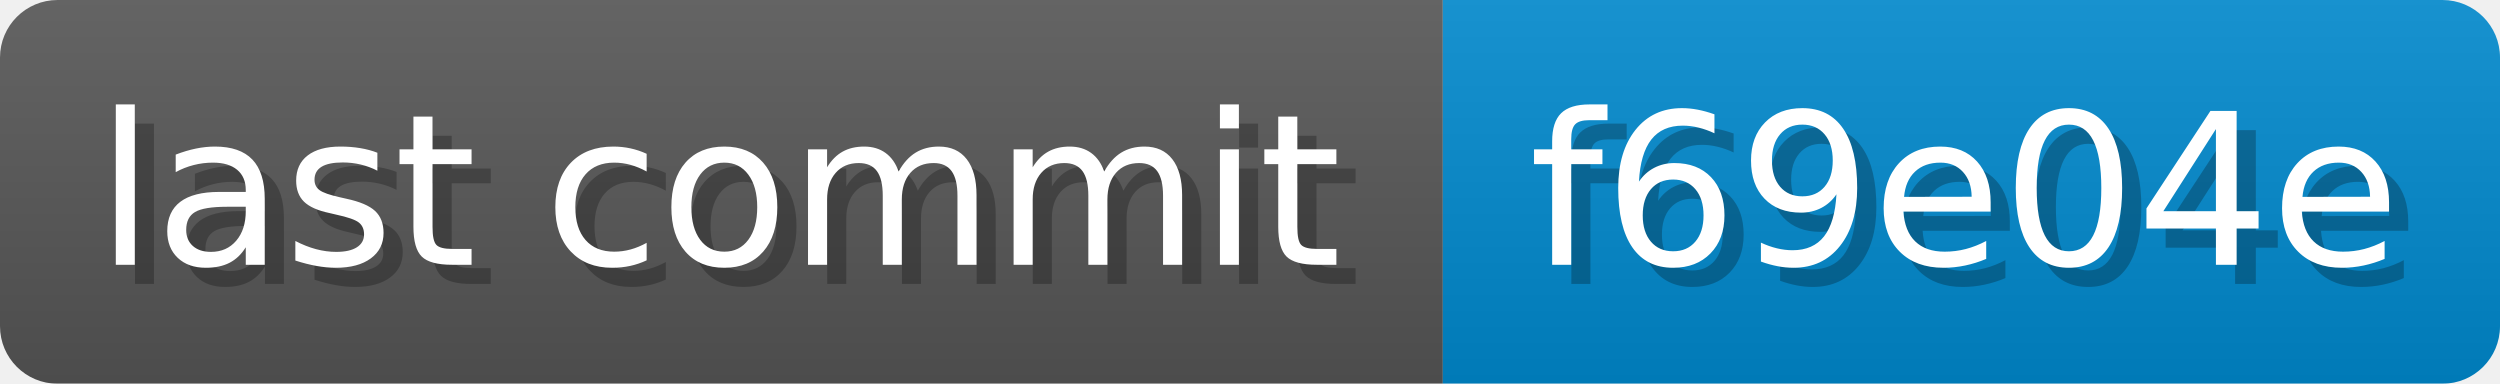
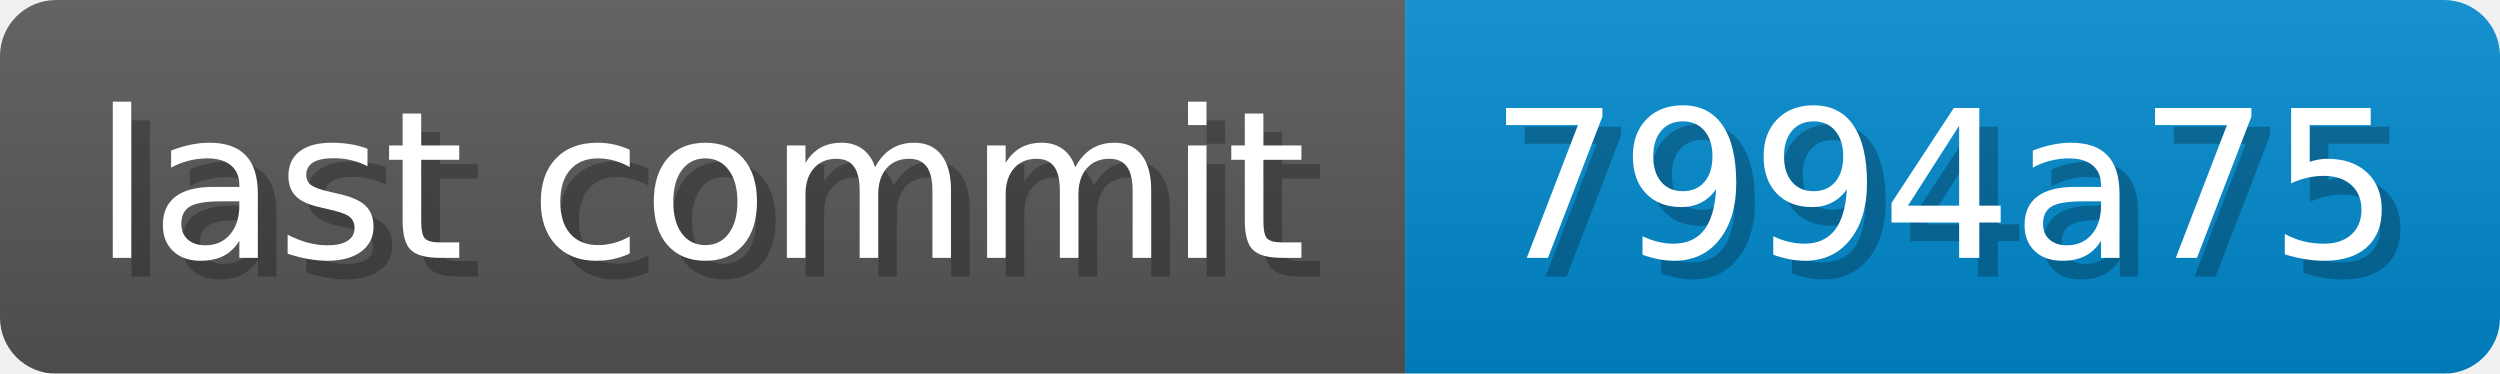
- <svg xmlns="http://www.w3.org/2000/svg" width="130.3" height="20" viewBox="0 0 1303 200" role="img" aria-label="last commit: f69e04e ">
+ <svg xmlns="http://www.w3.org/2000/svg" width="133.8" height="20" viewBox="0 0 1338 200" role="img" aria-label="last commit: 7994a75 ">
  <linearGradient id="a" x2="0" y2="100%">
    <stop offset="0" stop-opacity=".1" stop-color="#EEE" />
    <stop offset="1" stop-opacity=".1" />
  </linearGradient>
  <mask id="m">
-     <rect width="1303" height="200" rx="30" fill="#FFF" />
+     <rect width="1338" height="200" rx="30" fill="#FFF" />
  </mask>
  <g mask="url(#m)">
    <rect width="752" height="200" fill="#555" />
-     <rect width="551" height="200" fill="#08C" x="752" />
-     <rect width="1303" height="200" fill="url(#a)" />
+     <rect width="586" height="200" fill="#08C" x="752" />
+     <rect width="1338" height="200" fill="url(#a)" />
  </g>
  <g aria-hidden="true" fill="#fff" text-anchor="start" font-family="Verdana,DejaVu Sans,sans-serif" font-size="110">
    <text x="60" y="148" textLength="652" fill="#000" opacity="0.25">last commit</text>
    <text x="50" y="138" textLength="652">last commit</text>
-     <text x="807" y="148" textLength="451" fill="#000" opacity="0.25">f69e04e
+     <text x="807" y="148" textLength="486" fill="#000" opacity="0.25">7994a75
</text>
-     <text x="797" y="138" textLength="451">f69e04e
+     <text x="797" y="138" textLength="486">7994a75
</text>
  </g>
</svg>
